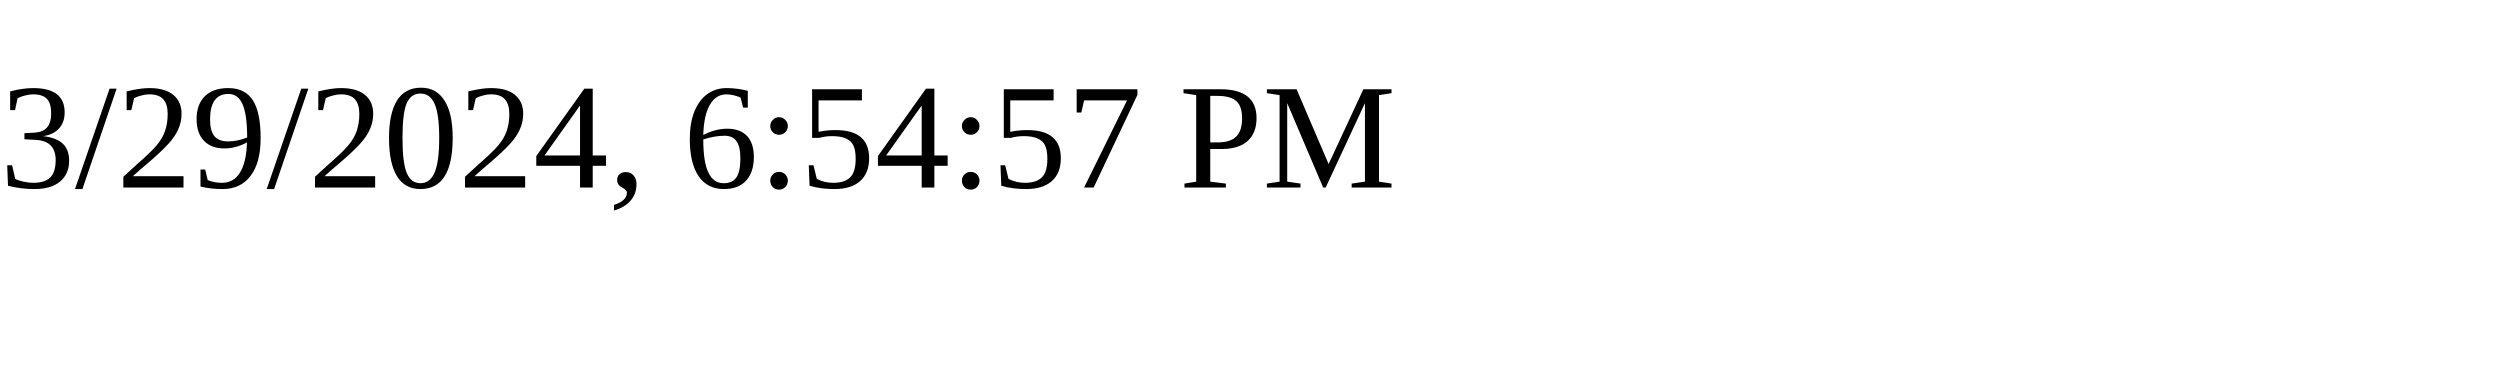
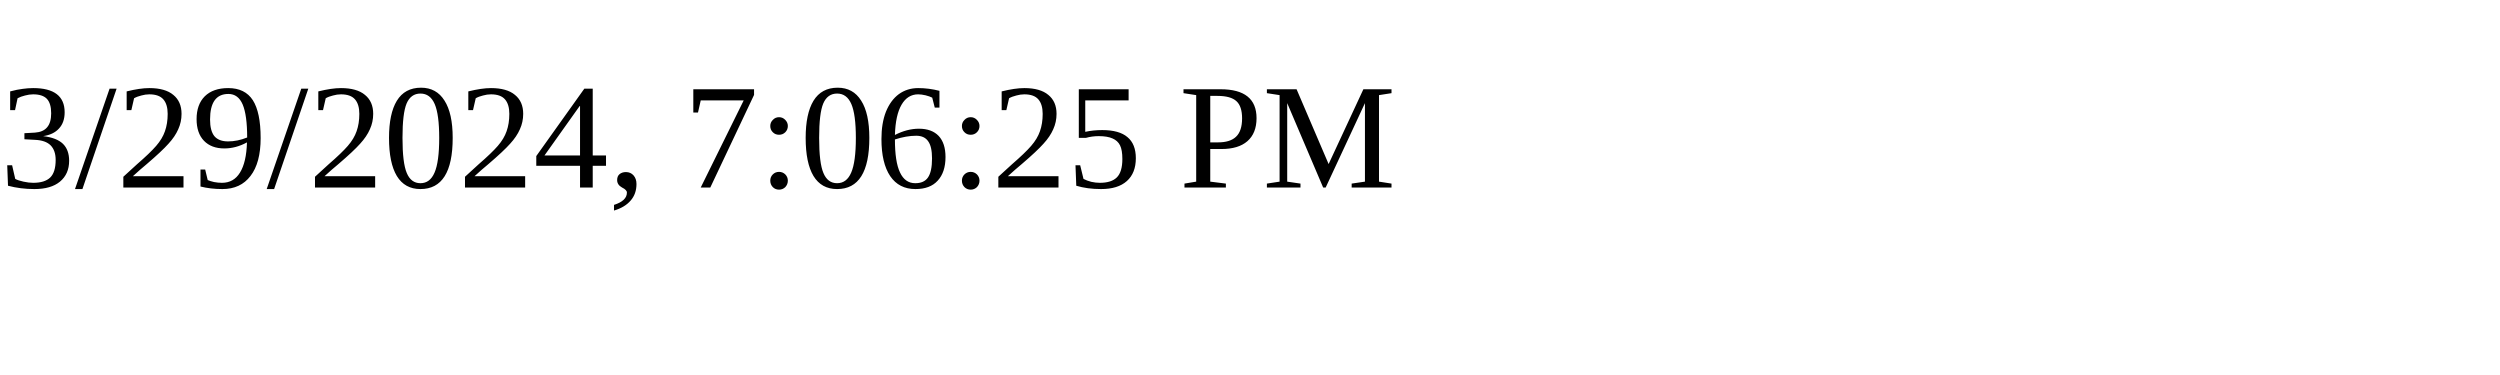
<svg xmlns="http://www.w3.org/2000/svg" height="30" width="200">
-   <text x="0" y="15">3/29/2024, 6:54:57 PM</text>
+   <text x="0" y="15">3/29/2024, 7:06:25 PM</text>
</svg>
